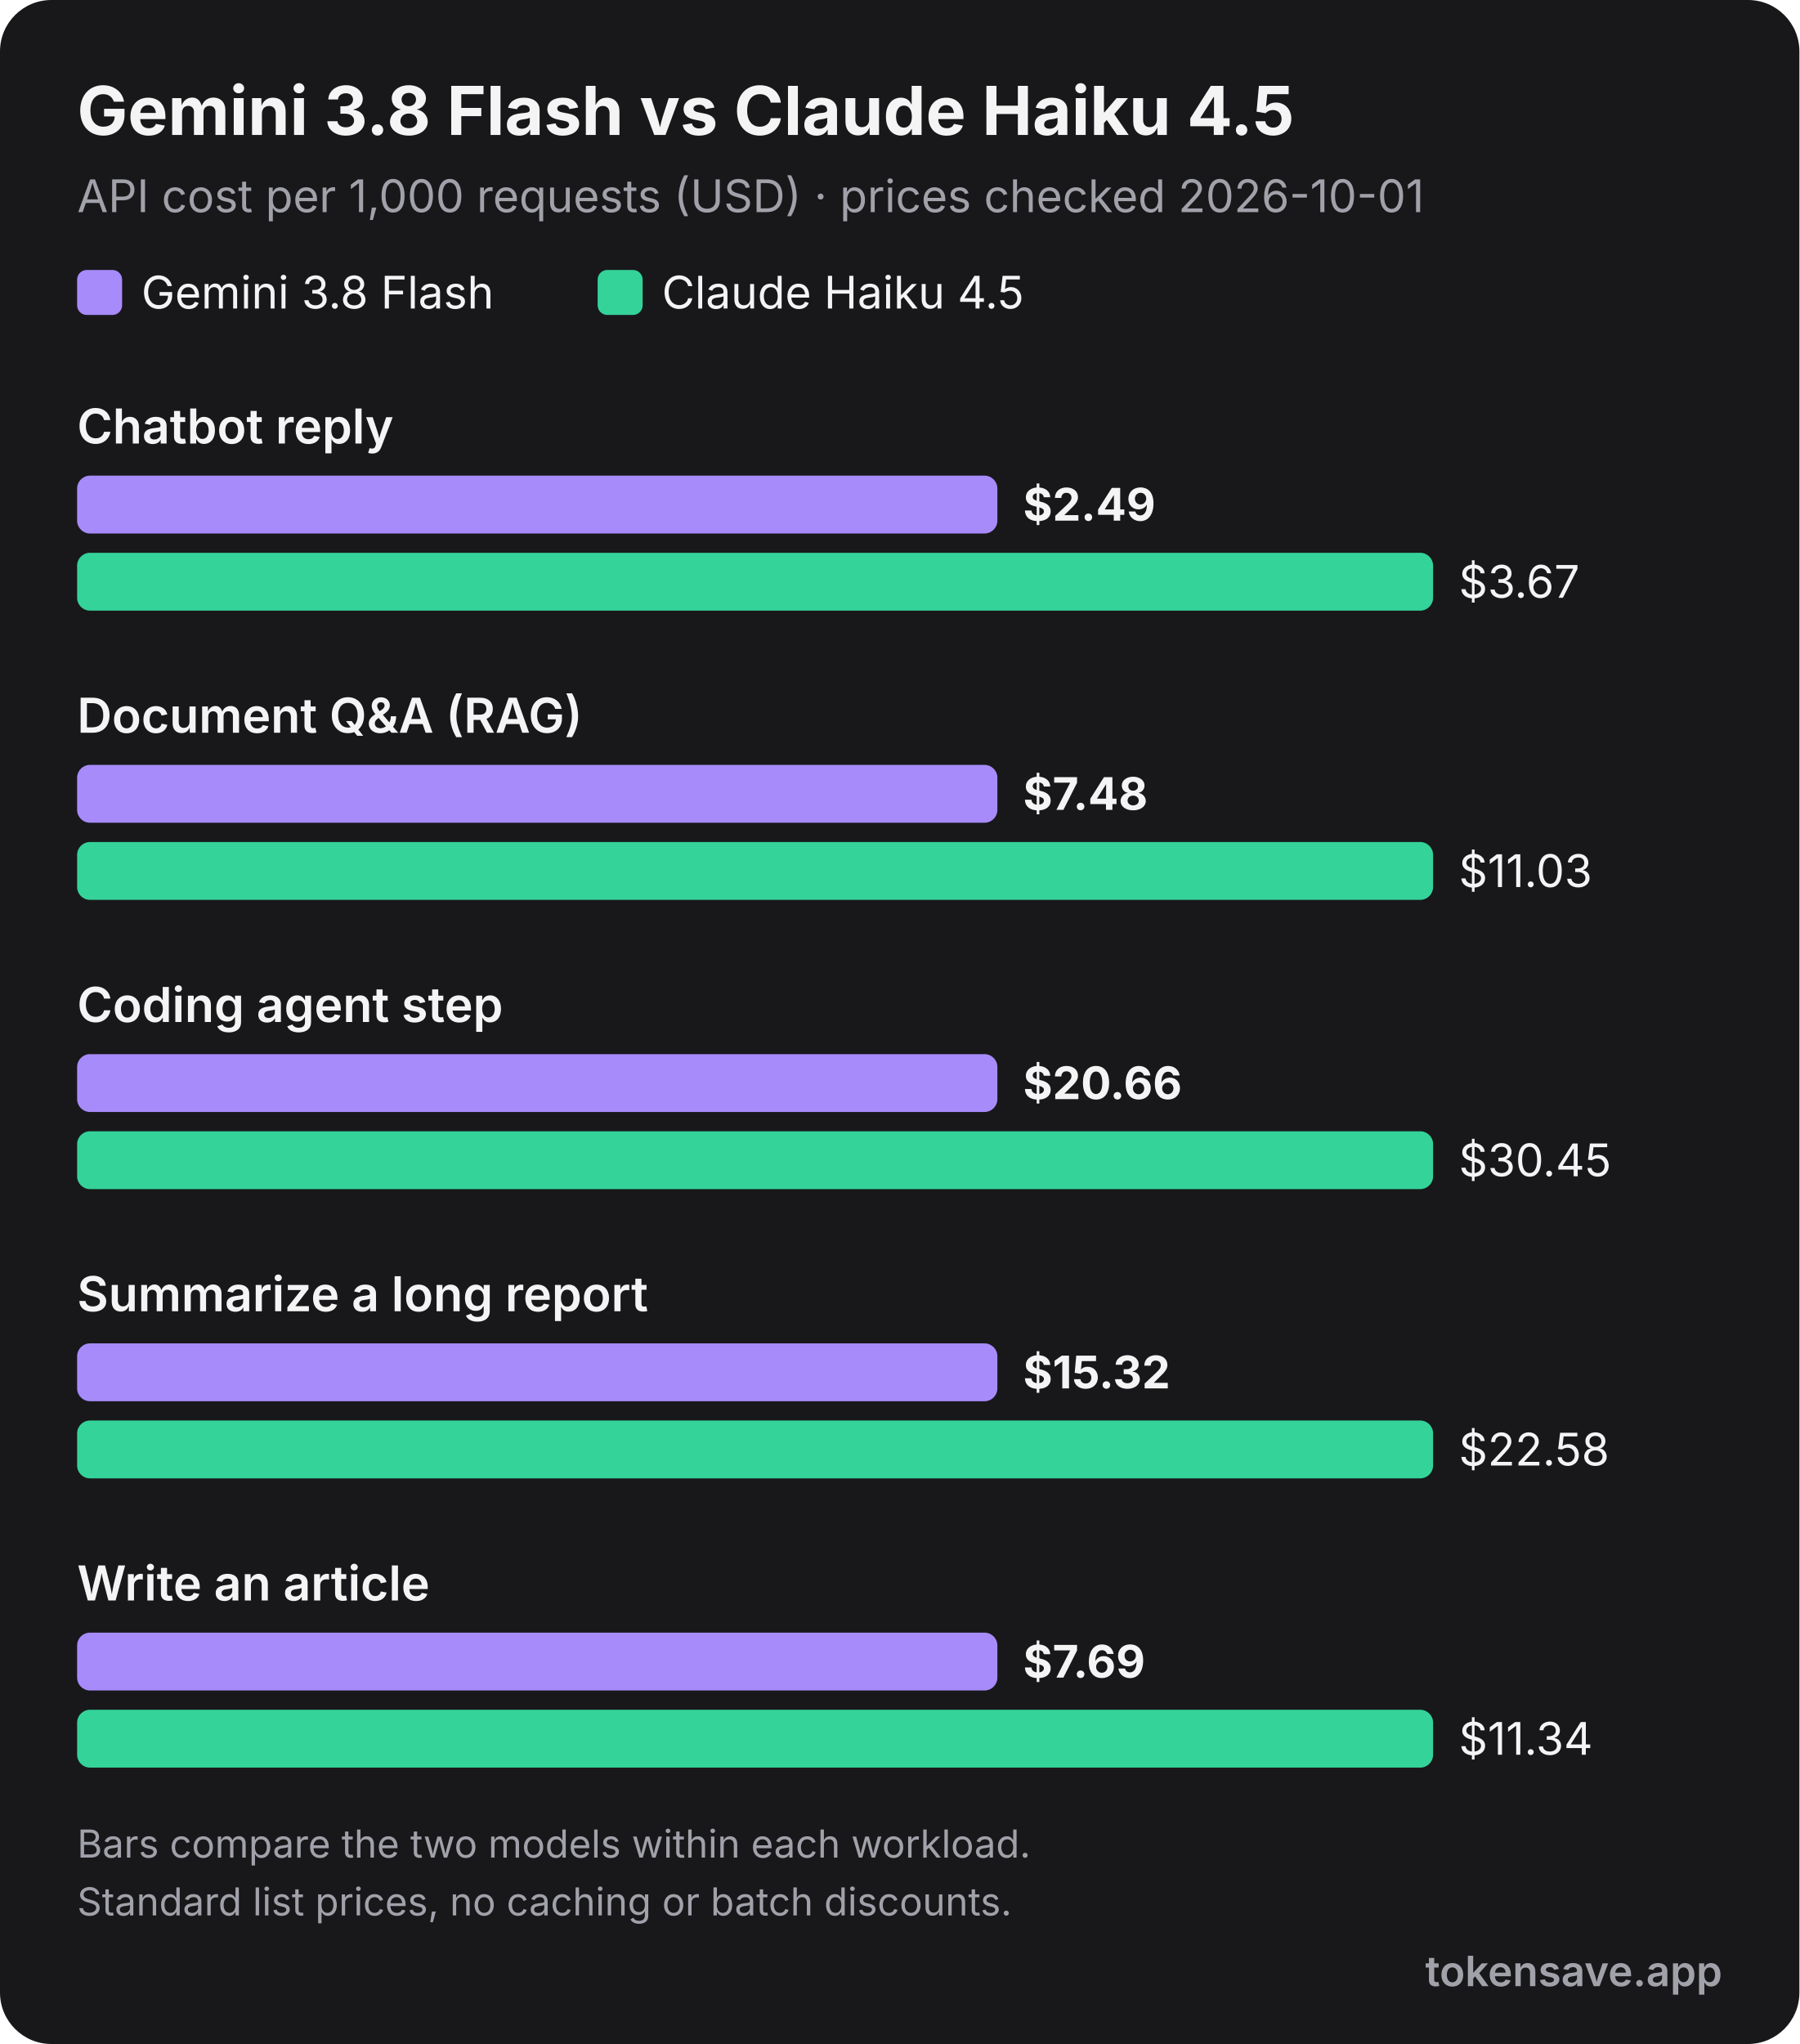
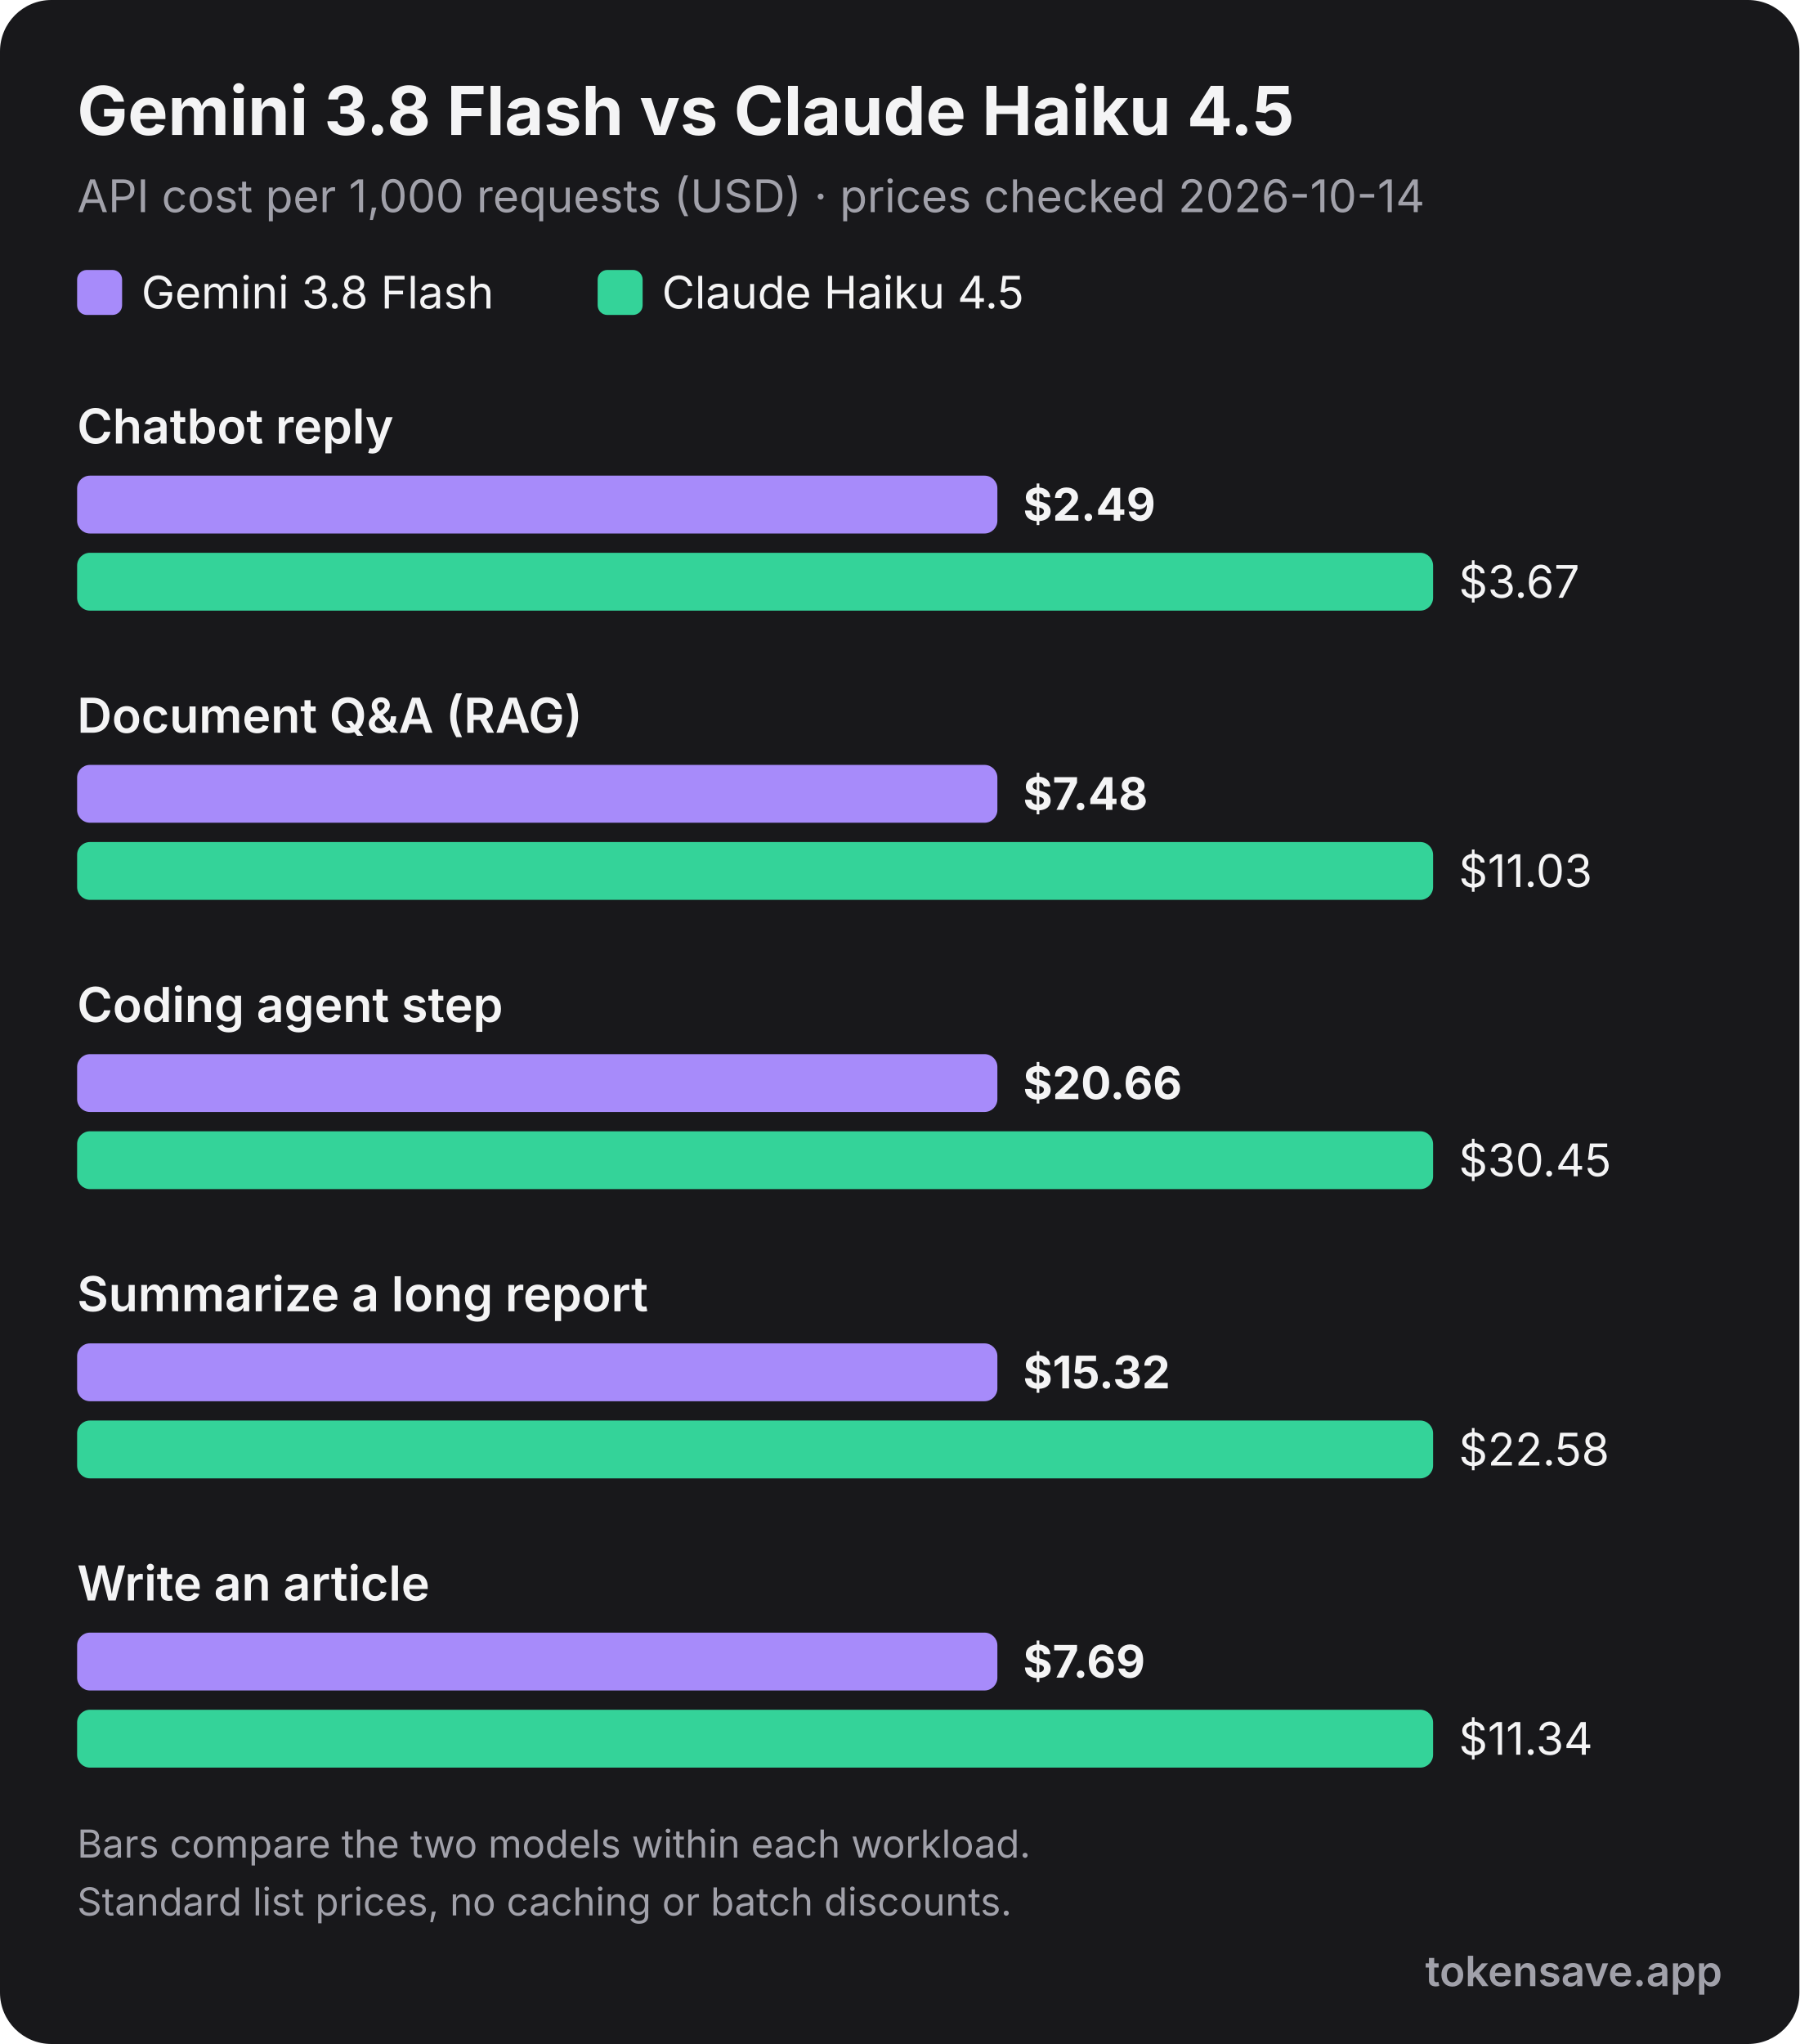
<svg xmlns="http://www.w3.org/2000/svg" viewBox="0 0 560 636" width="560" height="636" role="img" font-family="Inter, 'Segoe UI', Helvetica, Arial, sans-serif">
  <rect width="560" height="636" rx="16" fill="#18181b" />
  <text x="24" y="42" font-size="21" font-weight="700" fill="#f4f4f5">Gemini 3.8 Flash vs Claude Haiku 4.5</text>
-   <text x="24" y="66" font-size="14" fill="#a1a1aa">API cost per 1,000 requests (USD) · prices checked 2026-10-01</text>
+   <text x="24" y="66" font-size="14" fill="#a1a1aa">API cost per 1,000 requests (USD) · prices checked 2026-10-14</text>
  <rect x="24" y="84" width="14" height="14" rx="3" fill="#a78bfa" />
  <text x="44" y="96" font-size="14" fill="#f4f4f5">Gemini 3.8 Flash</text>
  <rect x="186" y="84" width="14" height="14" rx="3" fill="#34d399" />
  <text x="206" y="96" font-size="14" fill="#f4f4f5">Claude Haiku 4.5</text>
  <text x="24" y="138" font-size="15" font-weight="600" fill="#f4f4f5">Chatbot reply</text>
  <rect x="24" y="148" width="286.4" height="18" rx="4" fill="#a78bfa" />
  <text x="318.4" y="162" font-size="14" font-weight="700" fill="#f4f4f5">$2.49</text>
  <rect x="24" y="172" width="422.0" height="18" rx="4" fill="#34d399" />
  <text x="454.0" y="186" font-size="14" font-weight="400" fill="#f4f4f5">$3.67</text>
  <text x="24" y="228" font-size="15" font-weight="600" fill="#f4f4f5">Document Q&amp;A (RAG)</text>
  <rect x="24" y="238" width="286.4" height="18" rx="4" fill="#a78bfa" />
  <text x="318.4" y="252" font-size="14" font-weight="700" fill="#f4f4f5">$7.48</text>
  <rect x="24" y="262" width="422.0" height="18" rx="4" fill="#34d399" />
  <text x="454.0" y="276" font-size="14" font-weight="400" fill="#f4f4f5">$11.03</text>
  <text x="24" y="318" font-size="15" font-weight="600" fill="#f4f4f5">Coding agent step</text>
  <rect x="24" y="328" width="286.4" height="18" rx="4" fill="#a78bfa" />
  <text x="318.4" y="342" font-size="14" font-weight="700" fill="#f4f4f5">$20.66</text>
  <rect x="24" y="352" width="422.0" height="18" rx="4" fill="#34d399" />
  <text x="454.0" y="366" font-size="14" font-weight="400" fill="#f4f4f5">$30.45</text>
  <text x="24" y="408" font-size="15" font-weight="600" fill="#f4f4f5">Summarize a long report</text>
  <rect x="24" y="418" width="286.4" height="18" rx="4" fill="#a78bfa" />
  <text x="318.4" y="432" font-size="14" font-weight="700" fill="#f4f4f5">$15.32</text>
  <rect x="24" y="442" width="422.0" height="18" rx="4" fill="#34d399" />
  <text x="454.0" y="456" font-size="14" font-weight="400" fill="#f4f4f5">$22.58</text>
  <text x="24" y="498" font-size="15" font-weight="600" fill="#f4f4f5">Write an article</text>
  <rect x="24" y="508" width="286.4" height="18" rx="4" fill="#a78bfa" />
  <text x="318.4" y="522" font-size="14" font-weight="700" fill="#f4f4f5">$7.69</text>
  <rect x="24" y="532" width="422.0" height="18" rx="4" fill="#34d399" />
  <text x="454.0" y="546" font-size="14" font-weight="400" fill="#f4f4f5">$11.34</text>
  <text x="24" y="578" font-size="12" fill="#a1a1aa">Bars compare the two models within each workload.</text>
  <text x="24" y="596" font-size="12" fill="#a1a1aa">Standard list prices, no caching or batch discounts.</text>
  <text x="536" y="618" text-anchor="end" font-size="13" font-weight="600" fill="#a1a1aa">tokensave.app</text>
</svg>
